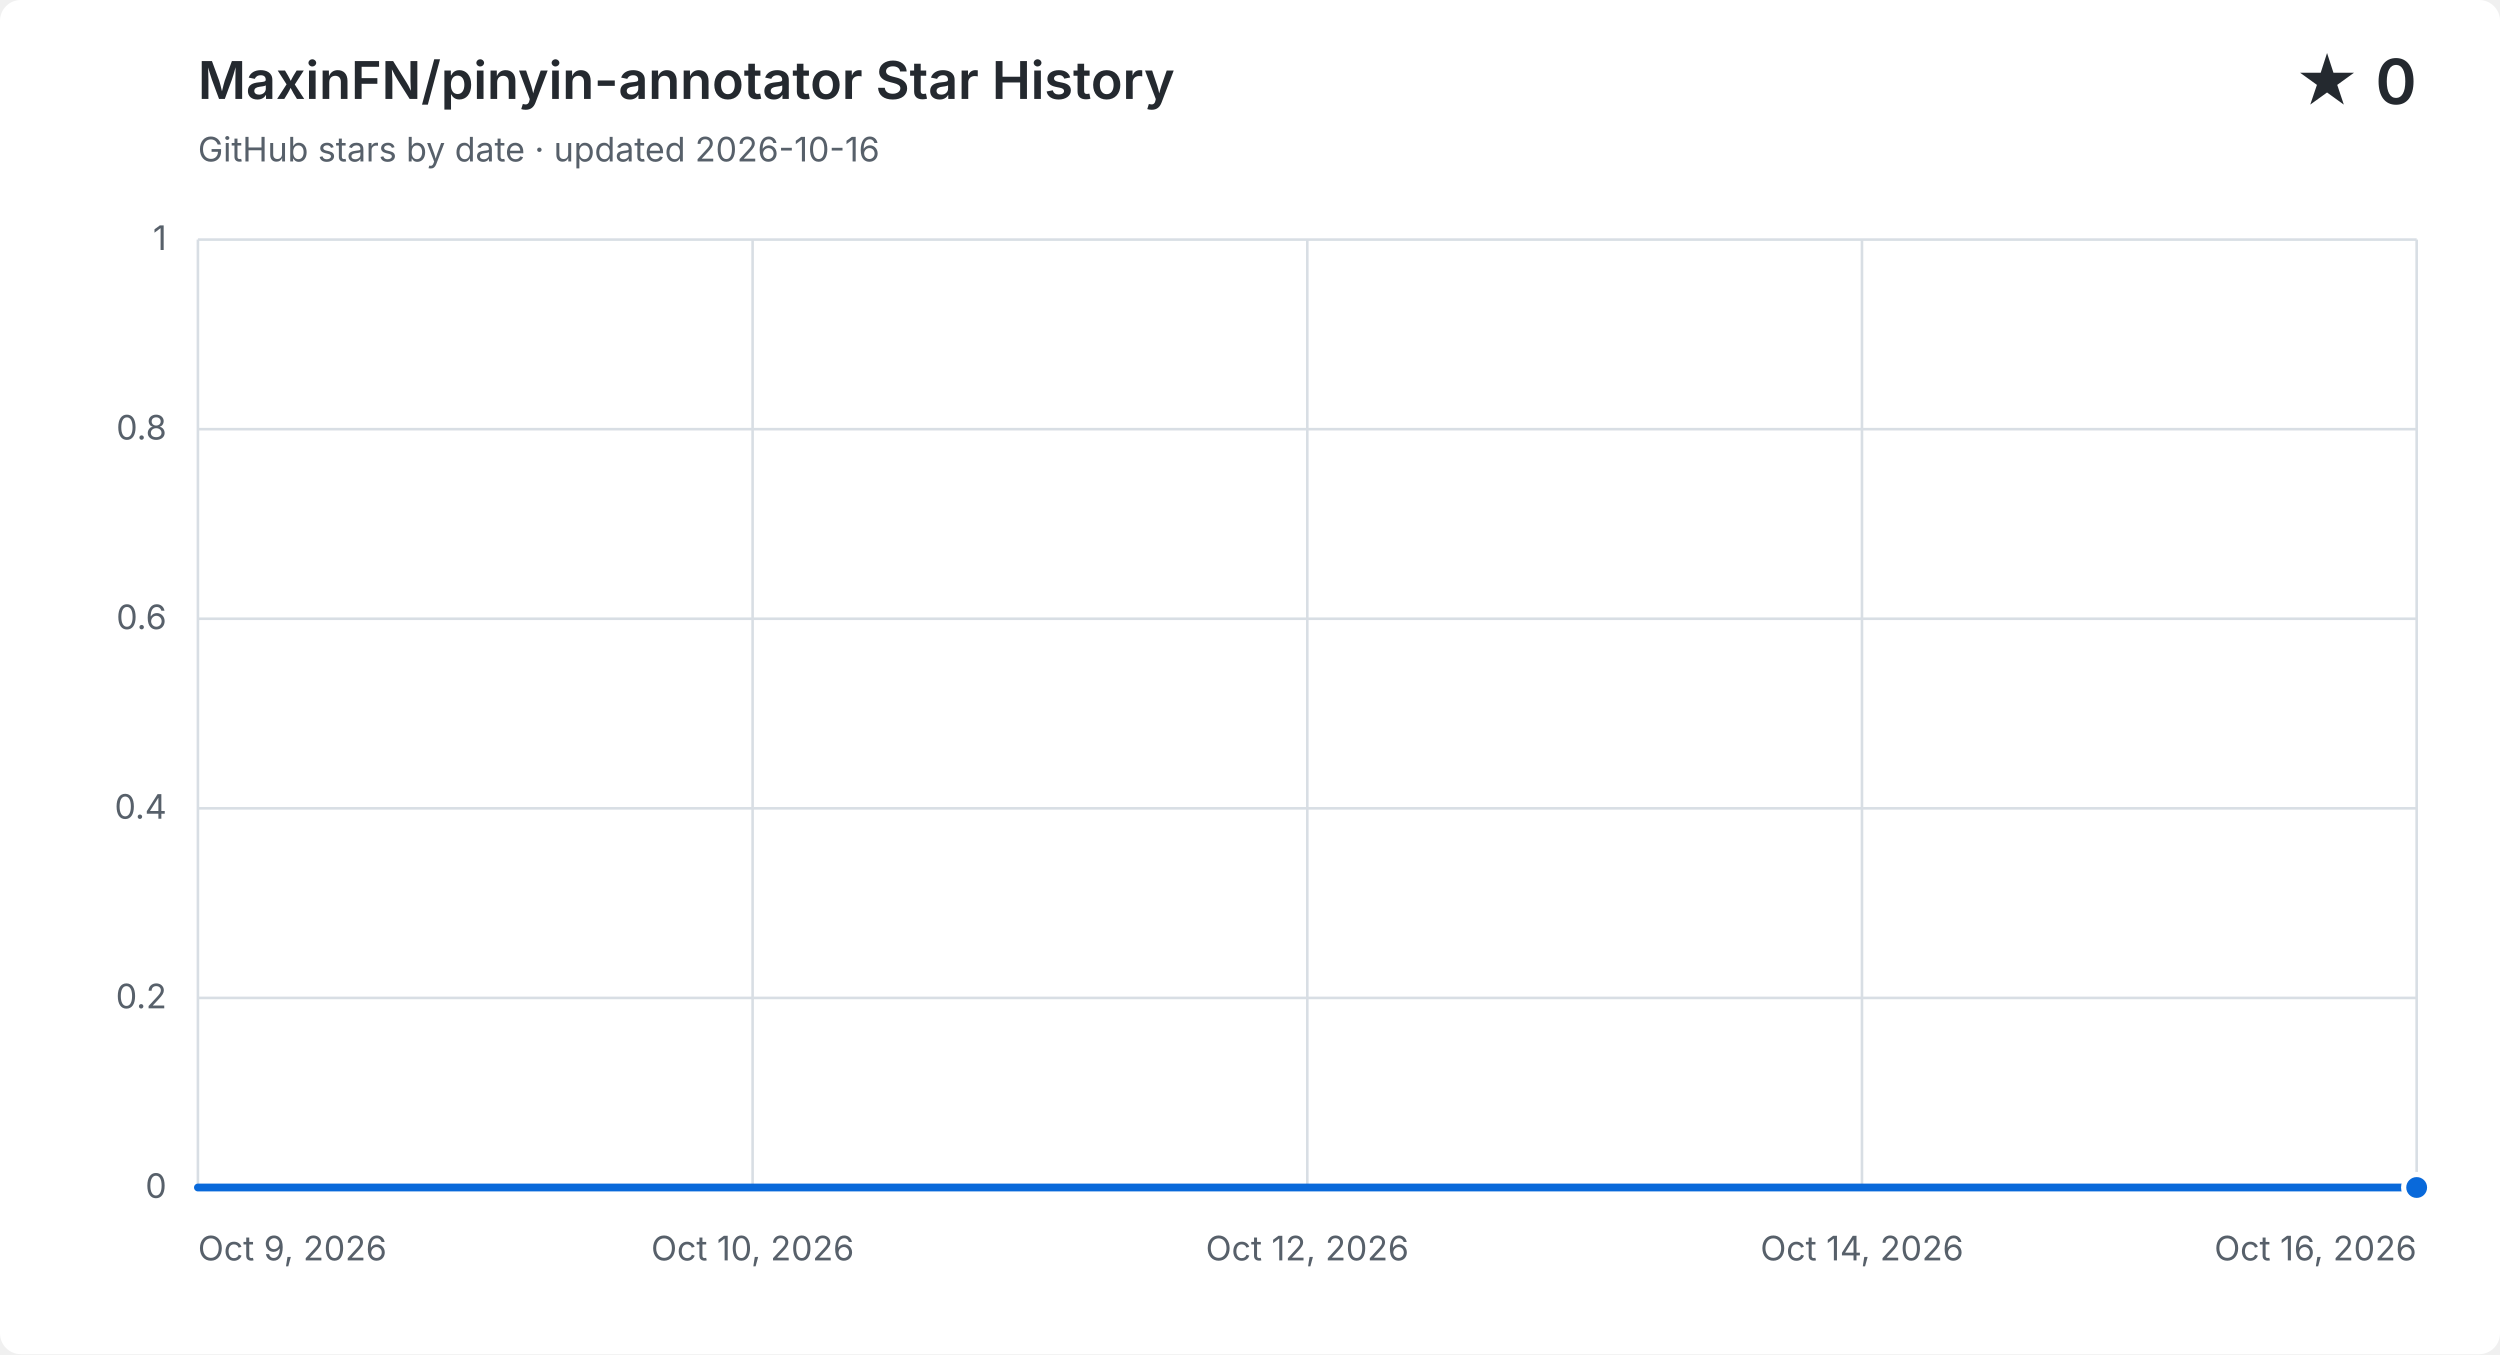
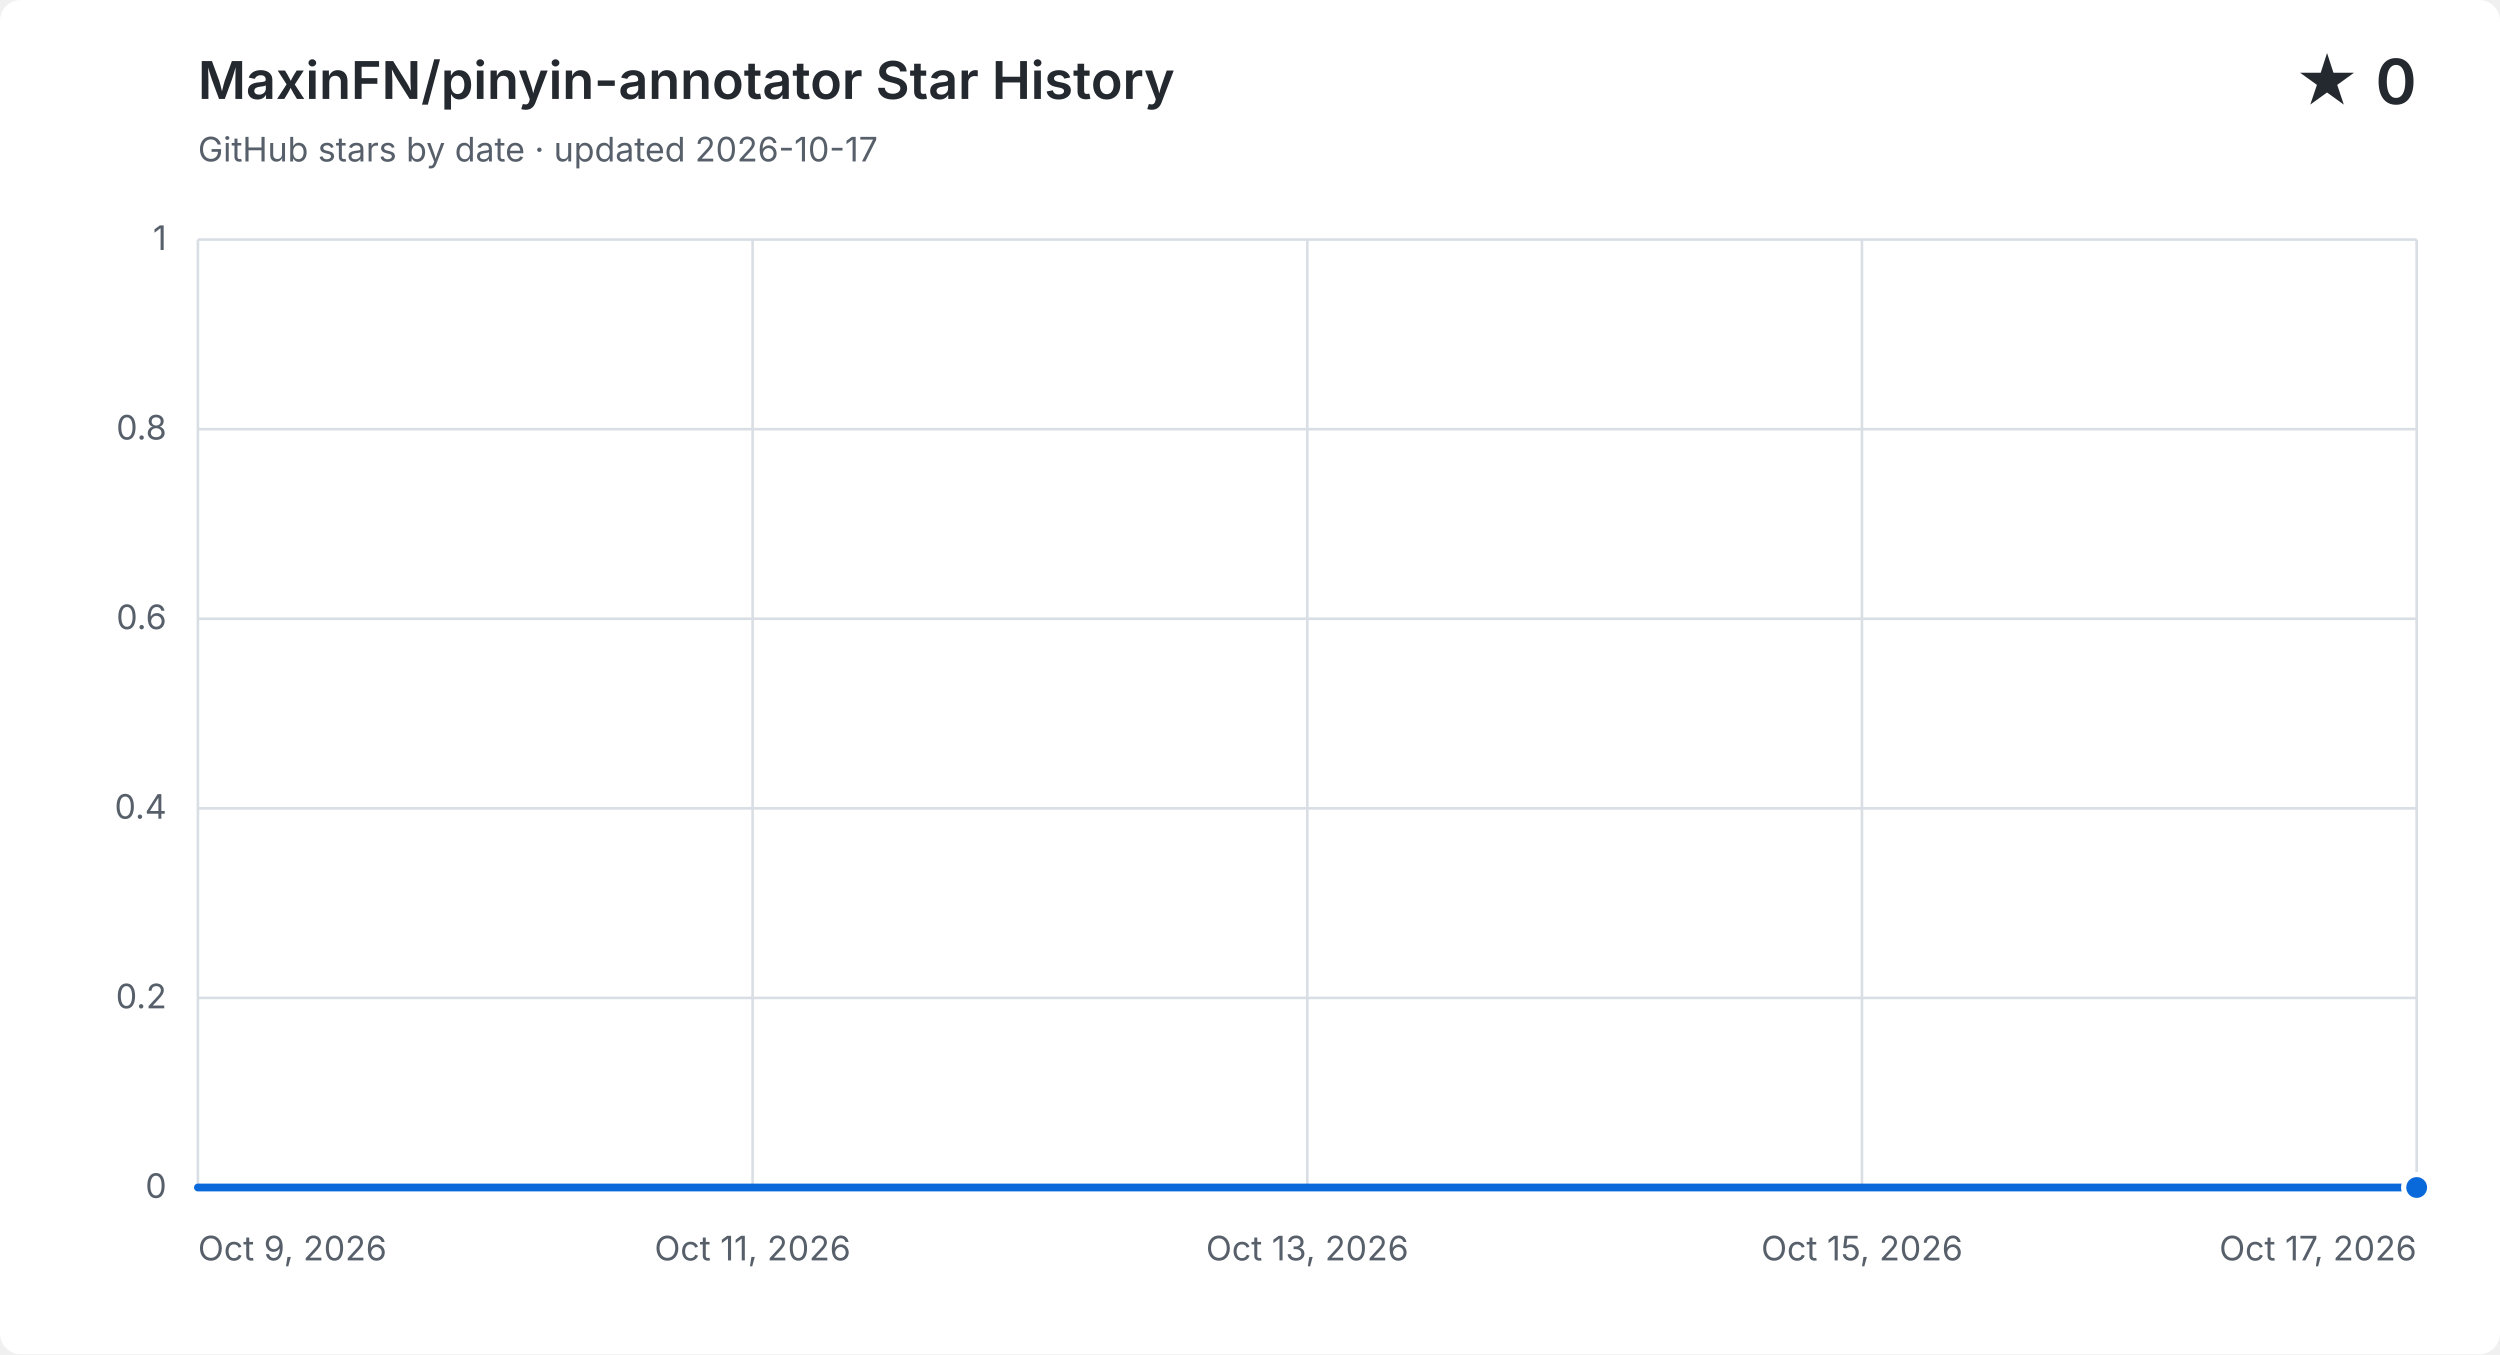
<svg xmlns="http://www.w3.org/2000/svg" width="960" height="520" viewBox="0 0 960 520" role="img" aria-labelledby="title description">
  <style>
    .background { fill: #ffffff; }
    .grid { fill: none; stroke: #d8dee4; stroke-width: 1; }
    .label, .subtitle { fill: #57606a; font: 13px -apple-system, BlinkMacSystemFont, "Segoe UI", sans-serif; }
    .heading, .value { fill: #24292f; font-family: -apple-system, BlinkMacSystemFont, "Segoe UI", sans-serif; }
    .heading { font-size: 20px; font-weight: 600; }
    .value { font-size: 24px; font-weight: 600; }
    .area { fill: #0969da; opacity: .12; }
    .line { fill: none; stroke: #0969da; stroke-linecap: round; stroke-linejoin: round; stroke-width: 3; }
    .point { fill: #0969da; stroke: #ffffff; stroke-width: 2; }
    @media (prefers-color-scheme: dark) {
      .background { fill: #0d1117; }
      .grid { stroke: #30363d; }
      .label, .subtitle { fill: #8b949e; }
      .heading, .value { fill: #f0f6fc; }
      .area { fill: #58a6ff; }
      .line { stroke: #58a6ff; }
      .point { fill: #58a6ff; stroke: #0d1117; }
    }
  </style>
  <rect class="background" width="960" height="520" rx="8" />
  <text class="heading" x="76" y="38">MaxinFN/pinyin-annotator Star History</text>
-   <text class="subtitle" x="76" y="62">GitHub stars by date · updated 2026-10-16</text>
+   <text class="subtitle" x="76" y="62">GitHub stars by date · updated 2026-10-17</text>
  <text class="value" x="928" y="40" text-anchor="end">★ 0</text>
  <path class="grid" d="M 76 456.0 H 928" />
  <text class="label" x="64" y="460.0" text-anchor="end">0</text>
  <path class="grid" d="M 76 383.2 H 928" />
  <text class="label" x="64" y="387.2" text-anchor="end">0.2</text>
  <path class="grid" d="M 76 310.4 H 928" />
  <text class="label" x="64" y="314.4" text-anchor="end">0.4</text>
  <path class="grid" d="M 76 237.6 H 928" />
  <text class="label" x="64" y="241.6" text-anchor="end">0.6</text>
  <path class="grid" d="M 76 164.8 H 928" />
  <text class="label" x="64" y="168.8" text-anchor="end">0.8</text>
  <path class="grid" d="M 76 92.0 H 928" />
  <text class="label" x="64" y="96.0" text-anchor="end">1</text>
  <path class="grid" d="M 76.0 92 V 456" />
  <text class="label" x="76.0" y="484" text-anchor="start">Oct 9, 2026</text>
  <path class="grid" d="M 289.0 92 V 456" />
-   <text class="label" x="289.0" y="484" text-anchor="middle">Oct 10, 2026</text>
+   <text class="label" x="289.0" y="484" text-anchor="middle">Oct 11, 2026</text>
  <path class="grid" d="M 502.0 92 V 456" />
-   <text class="label" x="502.0" y="484" text-anchor="middle">Oct 12, 2026</text>
+   <text class="label" x="502.0" y="484" text-anchor="middle">Oct 13, 2026</text>
  <path class="grid" d="M 715.0 92 V 456" />
-   <text class="label" x="715.0" y="484" text-anchor="middle">Oct 14, 2026</text>
+   <text class="label" x="715.0" y="484" text-anchor="middle">Oct 15, 2026</text>
  <path class="grid" d="M 928.0 92 V 456" />
-   <text class="label" x="928.0" y="484" text-anchor="end">Oct 16, 2026</text>
-   <path class="area" d="M 76.0 456.0 C 116.6 456.0, 157.1 456.0, 197.7 456.0 C 238.3 456.0, 278.9 456.0, 319.4 456.0 C 360.0 456.0, 400.6 456.0, 441.1 456.0 C 481.7 456.0, 522.3 456.0, 562.9 456.0 C 603.4 456.0, 644.0 456.0, 684.6 456.0 C 725.1 456.0, 765.7 456.0, 806.3 456.0 C 846.9 456.0, 887.4 456.0, 928.0 456.0 V 456 H 76.0 Z" />
-   <path class="line" d="M 76.0 456.0 C 116.6 456.0, 157.1 456.0, 197.7 456.0 C 238.3 456.0, 278.9 456.0, 319.4 456.0 C 360.0 456.0, 400.6 456.0, 441.1 456.0 C 481.7 456.0, 522.3 456.0, 562.9 456.0 C 603.4 456.0, 644.0 456.0, 684.6 456.0 C 725.1 456.0, 765.7 456.0, 806.3 456.0 C 846.9 456.0, 887.4 456.0, 928.0 456.0" />
+   <text class="label" x="928.0" y="484" text-anchor="end">Oct 17, 2026</text>
+   <path class="area" d="M 76.0 456.0 C 111.5 456.0, 147.0 456.0, 182.5 456.0 C 218.0 456.0, 253.5 456.0, 289.0 456.0 C 324.5 456.0, 360.0 456.0, 395.5 456.0 C 431.0 456.0, 466.5 456.0, 502.0 456.0 C 537.5 456.0, 573.0 456.0, 608.5 456.0 C 644.0 456.0, 679.5 456.0, 715.0 456.0 C 750.5 456.0, 786.0 456.0, 821.5 456.0 C 857.0 456.0, 892.5 456.0, 928.0 456.0 V 456 H 76.0 Z" />
+   <path class="line" d="M 76.0 456.0 C 111.5 456.0, 147.0 456.0, 182.5 456.0 C 218.0 456.0, 253.5 456.0, 289.0 456.0 C 324.5 456.0, 360.0 456.0, 395.5 456.0 C 431.0 456.0, 466.5 456.0, 502.0 456.0 C 537.5 456.0, 573.0 456.0, 608.5 456.0 C 644.0 456.0, 679.5 456.0, 715.0 456.0 C 750.5 456.0, 786.0 456.0, 821.5 456.0 C 857.0 456.0, 892.5 456.0, 928.0 456.0" />
  <circle class="point" cx="928.0" cy="456.0" r="5" />
</svg>
